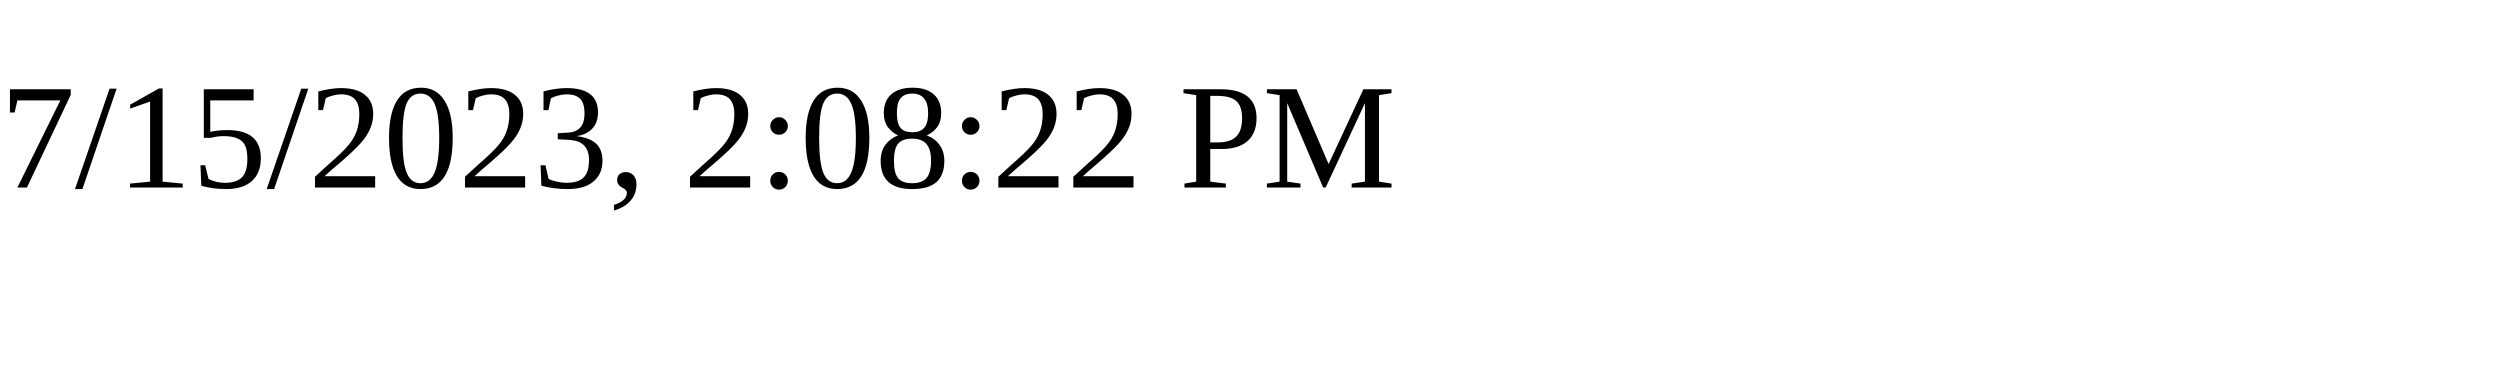
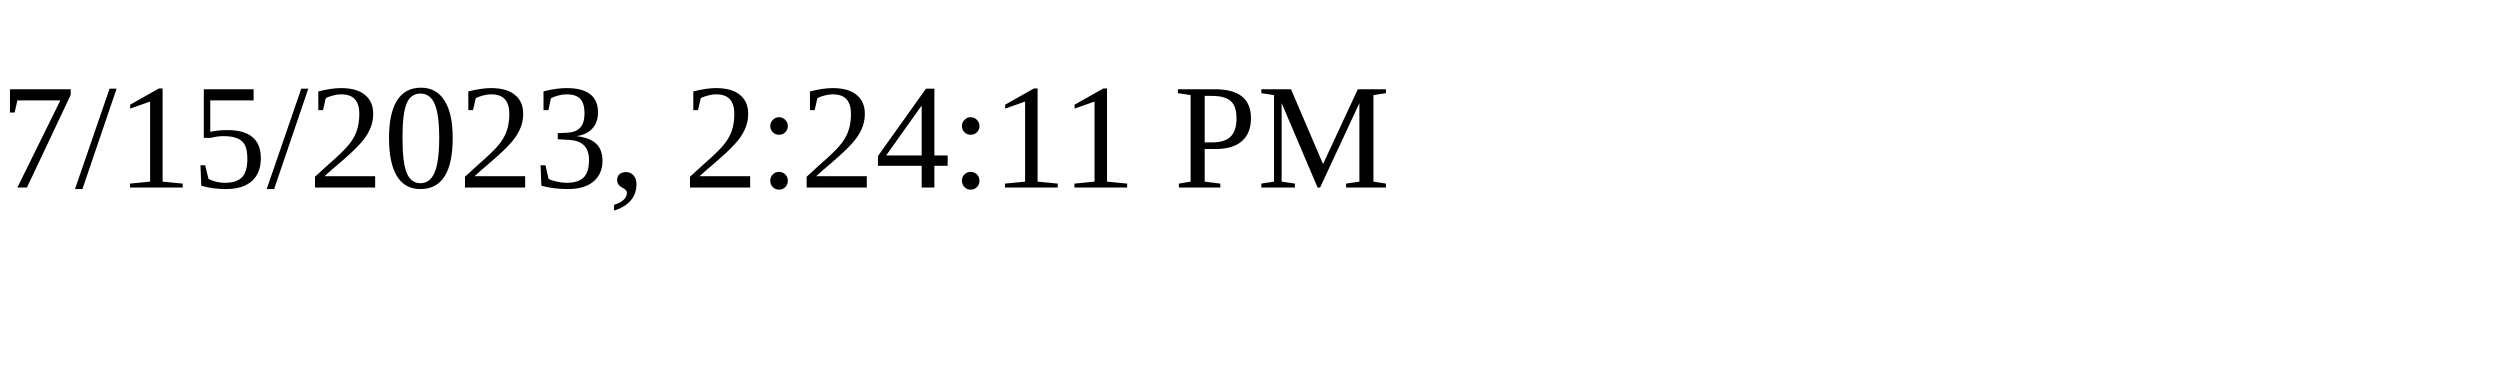
<svg xmlns="http://www.w3.org/2000/svg" height="30" width="200">
-   <text x="0" y="15">7/15/2023, 2:08:22 PM</text>
+   <text x="0" y="15">7/15/2023, 2:24:11 PM</text>
</svg>
